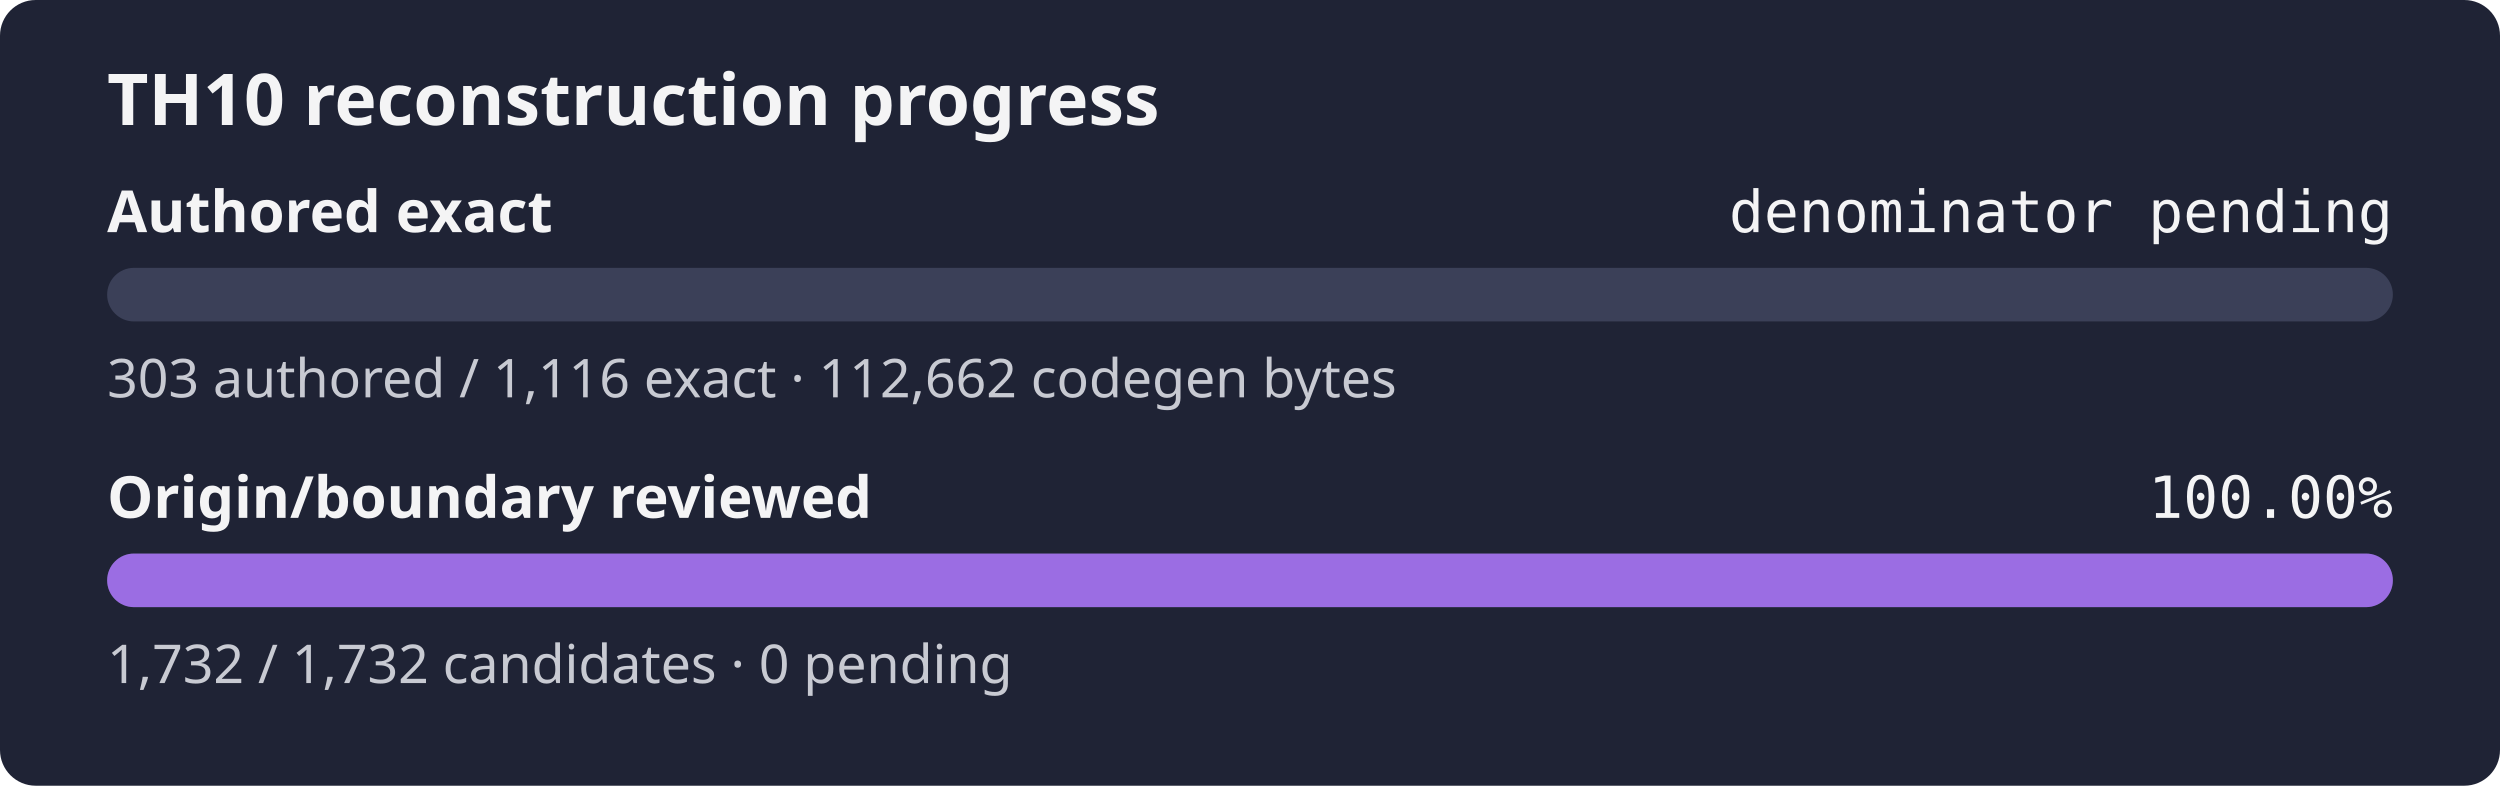
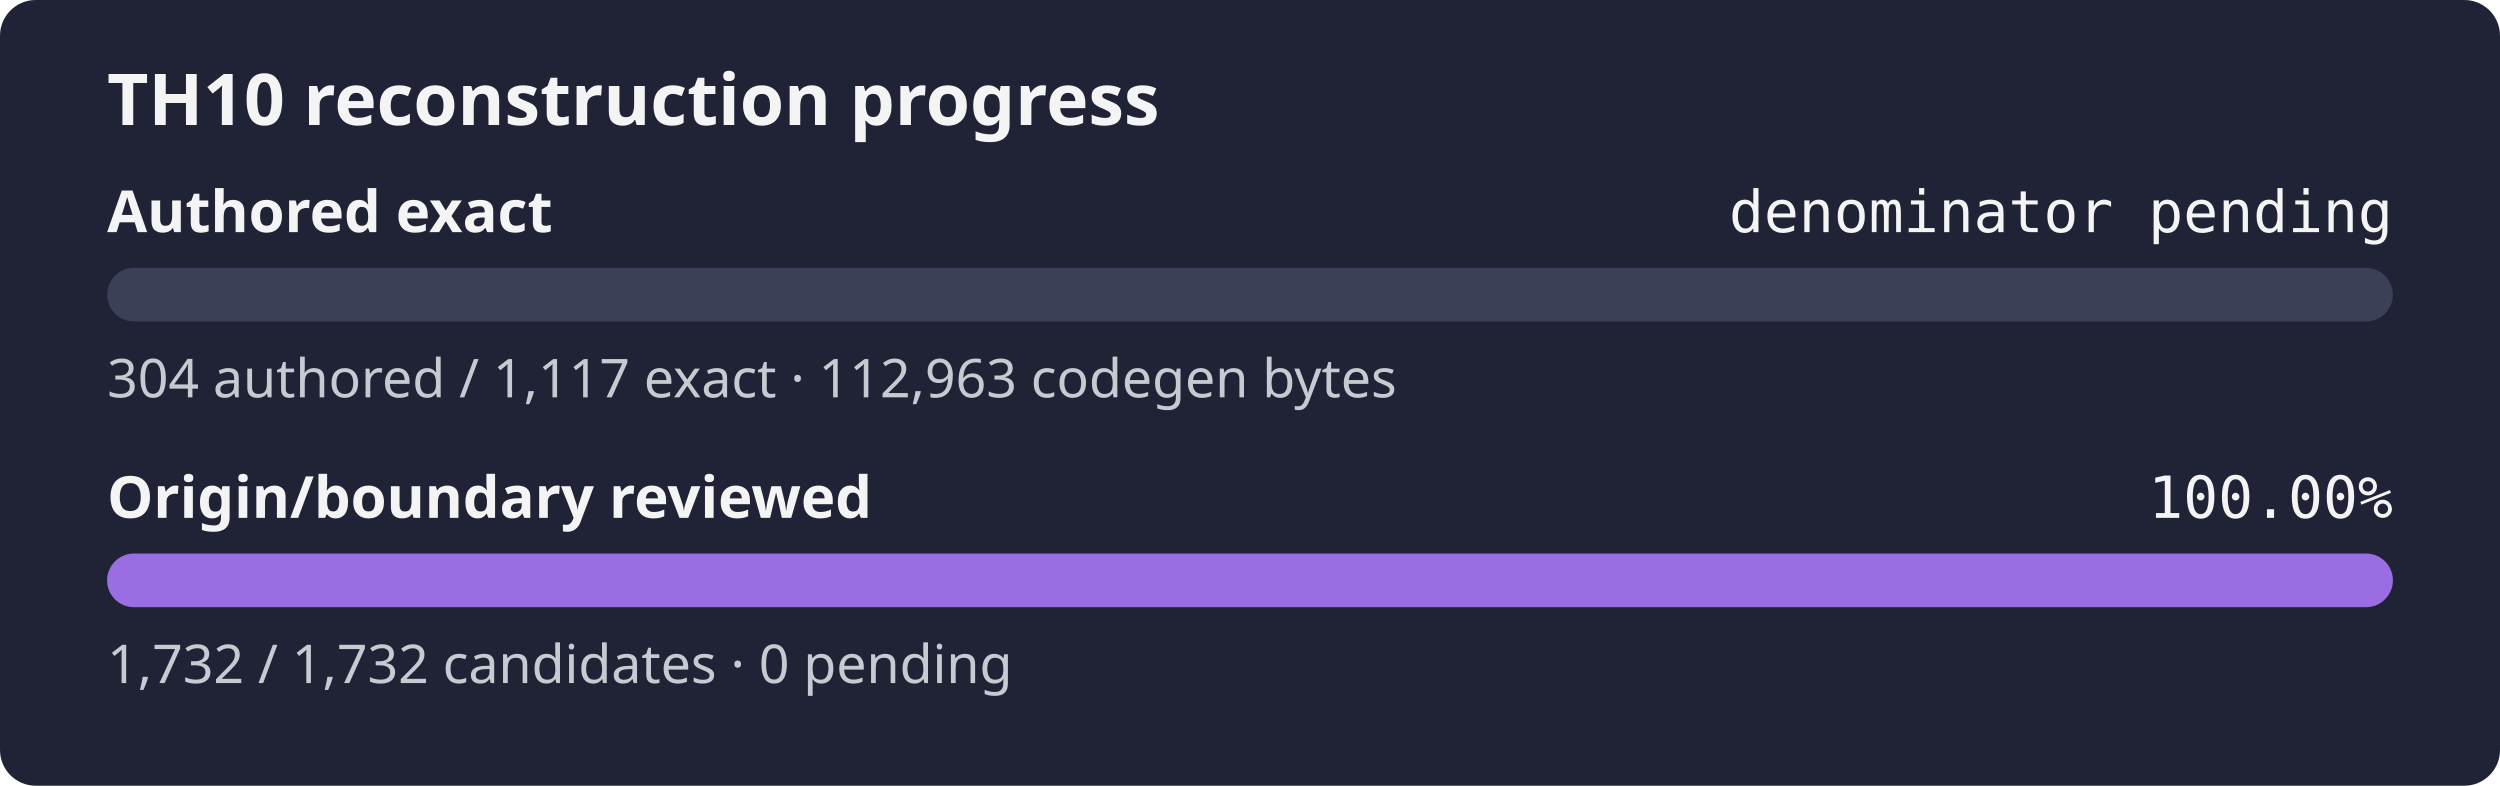
<svg xmlns="http://www.w3.org/2000/svg" width="560" height="176" role="img" aria-label="TH10 reconstruction progress: authored exact denominator pending, origin and boundary review 100.00%">
  <rect width="560" height="176" rx="8" fill="#1f2335" />
  <text x="24" y="28" fill="#f4f4f5" font-family="sans-serif" font-size="16" font-weight="600">TH10 reconstruction progress</text>
  <text x="24" y="52" fill="#f4f4f5" font-family="sans-serif" font-size="13" font-weight="600">Authored exact</text>
  <text x="536" y="52" fill="#f4f4f5" text-anchor="end" font-family="monospace" font-size="13">denominator pending</text>
  <rect x="24" y="60" width="512" height="12" rx="6" fill="#3b4058" />
  <rect x="24" y="60" width="0.00" height="12" rx="6" fill="#9b6de3" />
-   <text x="24" y="89" fill="#c8cad2" font-family="sans-serif" font-size="12">303 authored / 1,116 exact · 112,662 codegen bytes</text>
+   <text x="24" y="89" fill="#c8cad2" font-family="sans-serif" font-size="12">304 authored / 1,117 exact · 112,963 codegen bytes</text>
  <text x="24" y="116" fill="#f4f4f5" font-family="sans-serif" font-size="13" font-weight="600">Origin/boundary reviewed</text>
  <text x="536" y="116" fill="#f4f4f5" text-anchor="end" font-family="monospace" font-size="13">100.00%</text>
  <rect x="24" y="124" width="512" height="12" rx="6" fill="#3b4058" />
  <rect x="24" y="124" width="512.00" height="12" rx="6" fill="#9b6de3" />
  <text x="24" y="153" fill="#c8cad2" font-family="sans-serif" font-size="12">1,732 / 1,732 candidates · 0 pending</text>
</svg>
